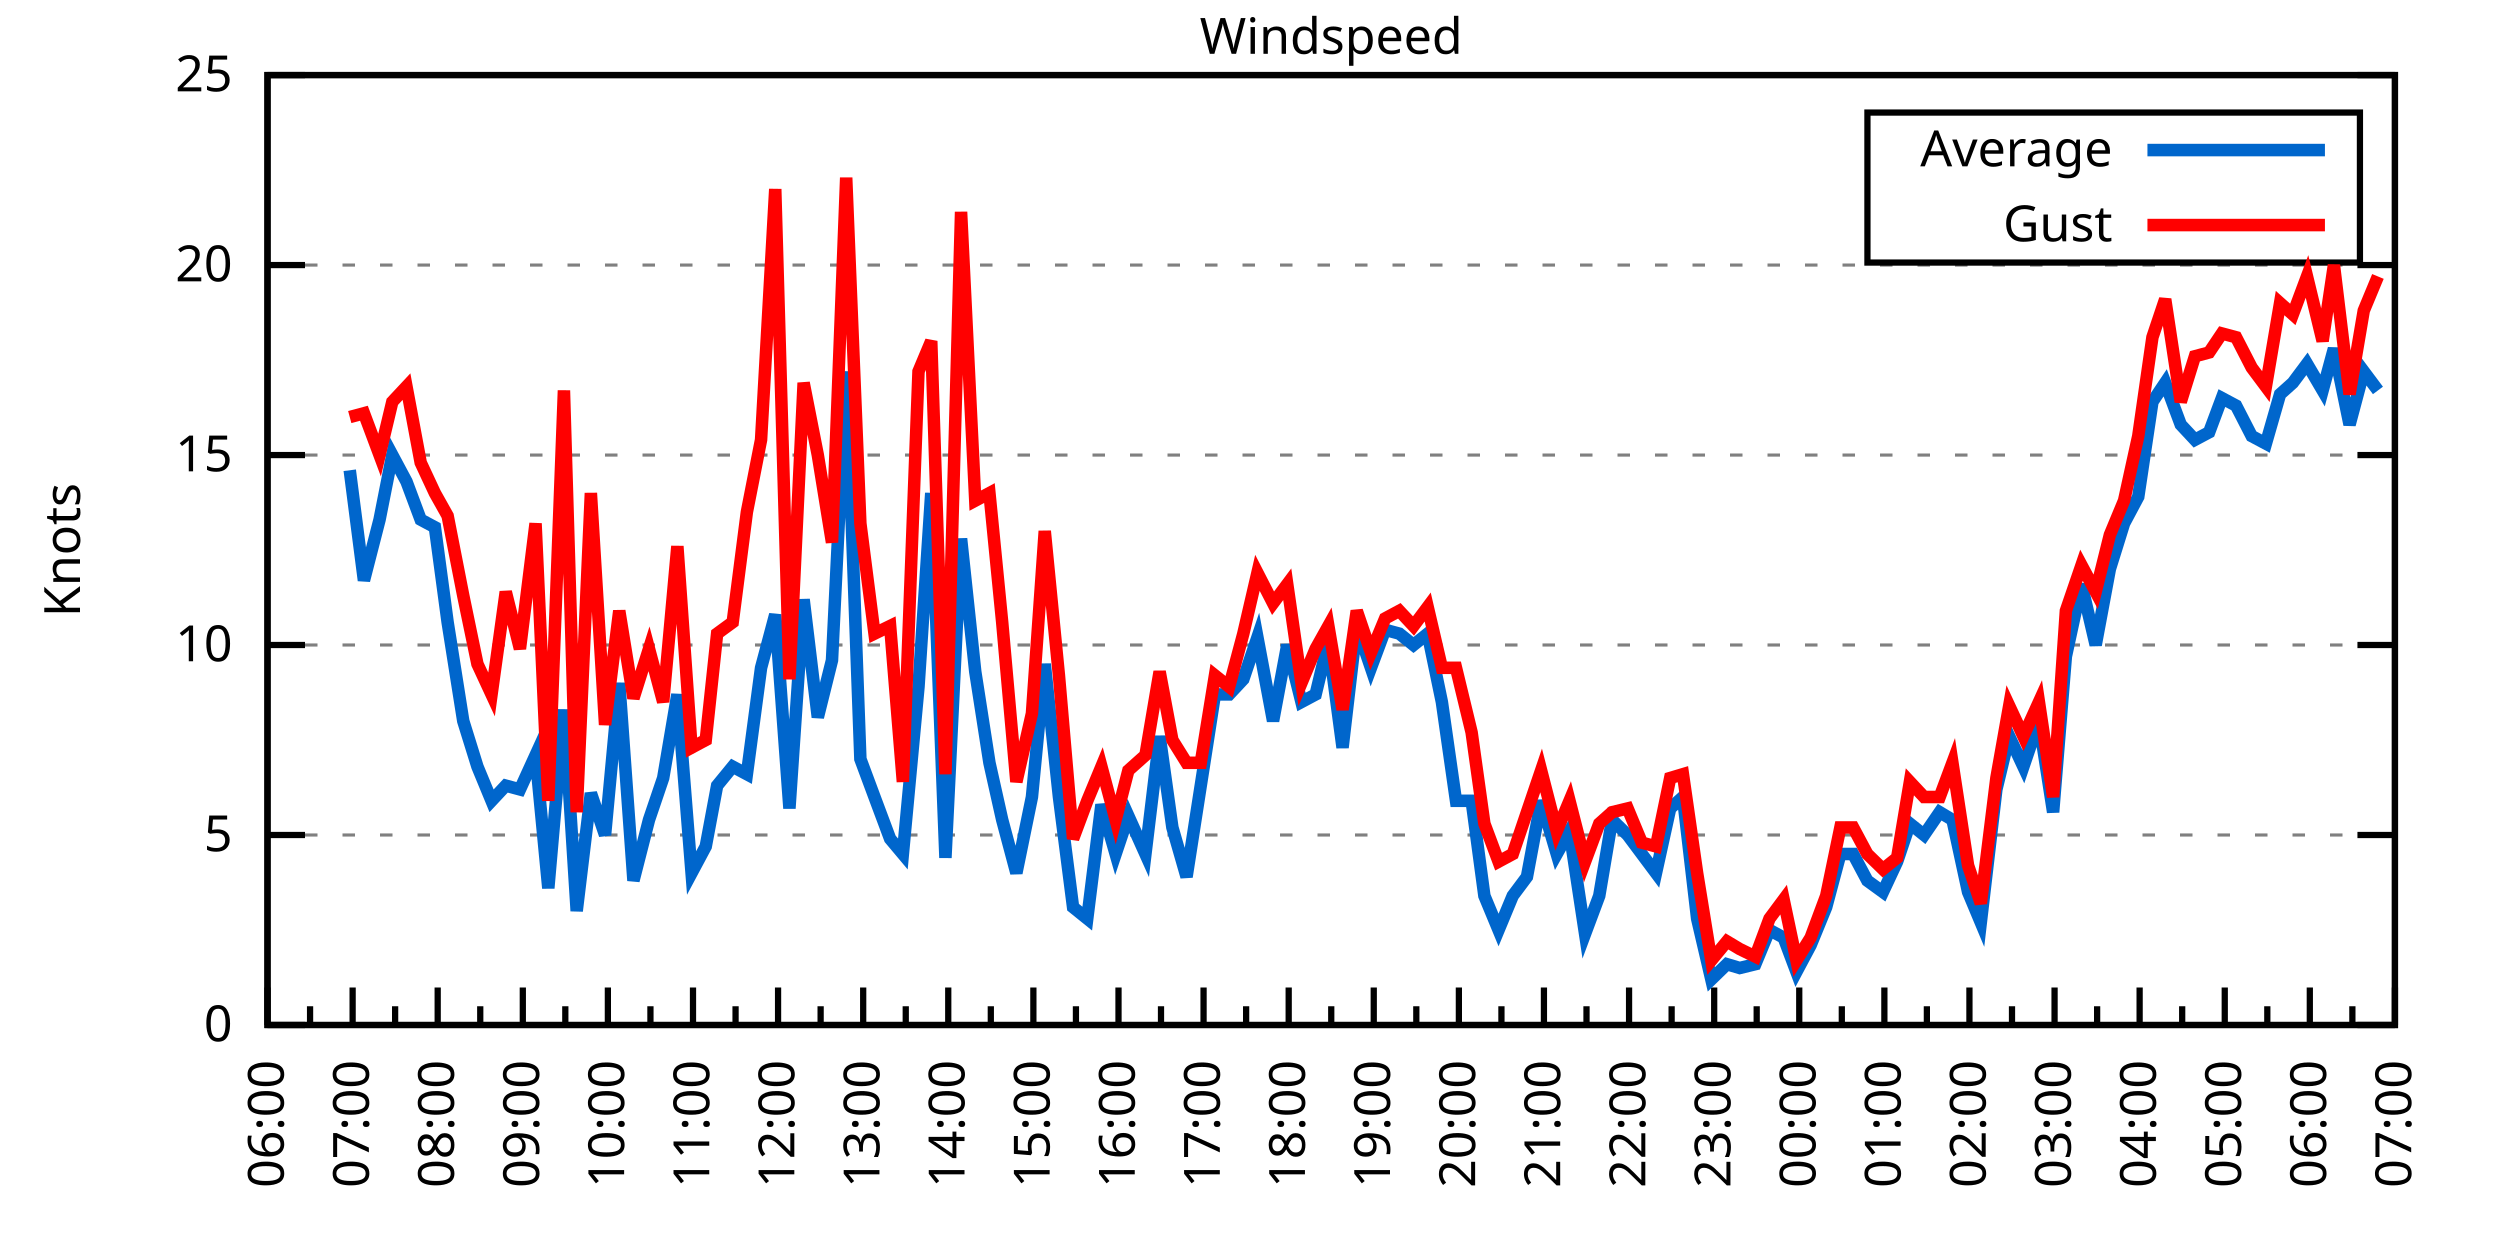
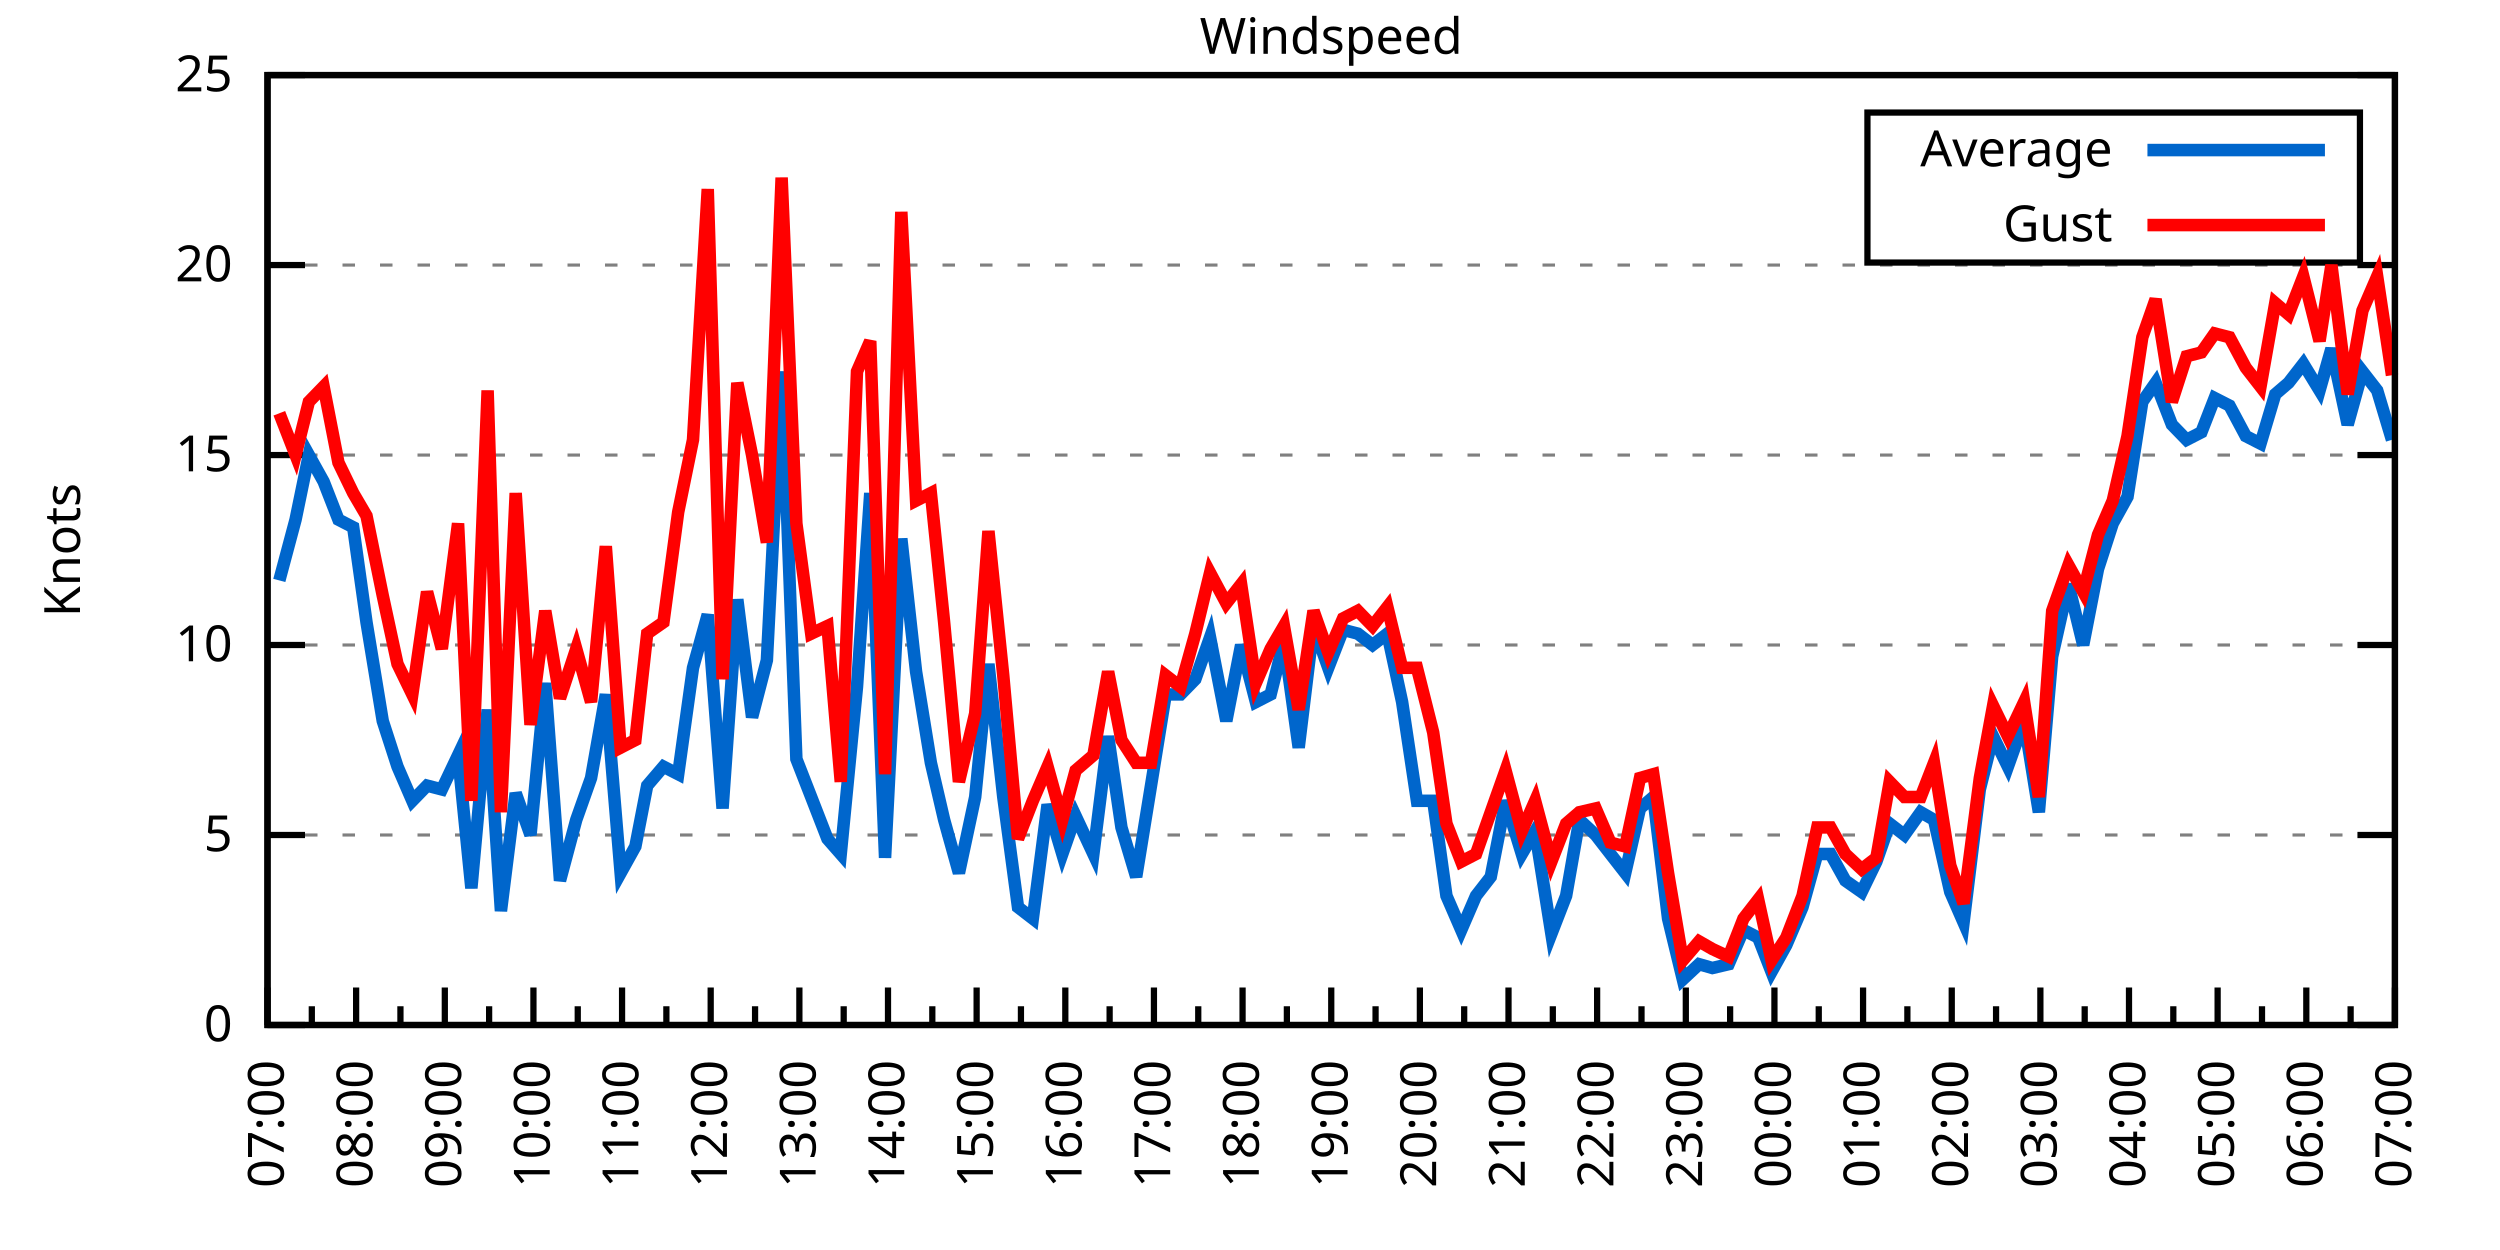
<svg xmlns="http://www.w3.org/2000/svg" xmlns:xlink="http://www.w3.org/1999/xlink" width="400" height="200" viewBox="0 0 400 200">
  <g id="gnuplot_canvas">
    <rect x="0" y="0" width="400" height="200" fill="none" />
    <defs>
      <circle id="gpDot" r="0.5" stroke-width="0.5" stroke="currentColor" />
      <path id="gpPt0" stroke-width="0.333" stroke="currentColor" d="M-1,0 h2 M0,-1 v2" />
      <path id="gpPt1" stroke-width="0.333" stroke="currentColor" d="M-1,-1 L1,1 M1,-1 L-1,1" />
      <path id="gpPt2" stroke-width="0.333" stroke="currentColor" d="M-1,0 L1,0 M0,-1 L0,1 M-1,-1 L1,1 M-1,1 L1,-1" />
      <rect id="gpPt3" stroke-width="0.333" stroke="currentColor" x="-1" y="-1" width="2" height="2" />
      <rect id="gpPt4" stroke-width="0.333" stroke="currentColor" fill="currentColor" x="-1" y="-1" width="2" height="2" />
      <circle id="gpPt5" stroke-width="0.333" stroke="currentColor" cx="0" cy="0" r="1" />
      <use xlink:href="#gpPt5" id="gpPt6" fill="currentColor" stroke="none" />
      <path id="gpPt7" stroke-width="0.333" stroke="currentColor" d="M0,-1.33 L-1.33,0.67 L1.33,0.67 z" />
      <use xlink:href="#gpPt7" id="gpPt8" fill="currentColor" stroke="none" />
      <use xlink:href="#gpPt7" id="gpPt9" stroke="currentColor" transform="rotate(180)" />
      <use xlink:href="#gpPt9" id="gpPt10" fill="currentColor" stroke="none" />
      <use xlink:href="#gpPt3" id="gpPt11" stroke="currentColor" transform="rotate(45)" />
      <use xlink:href="#gpPt11" id="gpPt12" fill="currentColor" stroke="none" />
      <path id="gpPt13" stroke-width="0.333" stroke="currentColor" d="M0,1.330 L1.265,0.411 L0.782,-1.067 L-0.782,-1.076 L-1.265,0.411 z" />
      <use xlink:href="#gpPt13" id="gpPt14" fill="currentColor" stroke="none" />
      <filter id="textbox" filterUnits="objectBoundingBox" x="0" y="0" height="1" width="1">
        <feFlood flood-color="white" flood-opacity="1" result="bgnd" />
        <feComposite in="SourceGraphic" in2="bgnd" operator="atop" />
      </filter>
      <filter id="greybox" filterUnits="objectBoundingBox" x="0" y="0" height="1" width="1">
        <feFlood flood-color="lightgrey" flood-opacity="1" result="grey" />
        <feComposite in="SourceGraphic" in2="grey" operator="atop" />
      </filter>
    </defs>
    <g fill="none" color="white" stroke="currentColor" stroke-width="1.00" stroke-linecap="butt" stroke-linejoin="miter">
</g>
    <g fill="none" color="black" stroke="currentColor" stroke-width="1.00" stroke-linecap="butt" stroke-linejoin="miter">
      <g stroke="none" shape-rendering="crispEdges">
        <polygon fill="rgb(255, 255, 255)" points="42.80,164.00 383.18,164.00 383.18,12.02 42.80,12.02 " />
      </g>
    </g>
    <g fill="none" color="black" stroke="currentColor" stroke-width="1.00" stroke-linecap="butt" stroke-linejoin="miter">
</g>
    <g fill="none" color="black" stroke="black" stroke-width="0.50" stroke-linecap="butt" stroke-linejoin="miter">
</g>
    <g fill="none" color="gray" stroke="currentColor" stroke-width="0.50" stroke-linecap="butt" stroke-linejoin="miter">
      <path stroke="gray" stroke-dasharray="2,4" class="gridline" d="M42.80,164.00 L383.19,164.00  " />
    </g>
    <g fill="none" color="gray" stroke="gray" stroke-width="1.00" stroke-linecap="butt" stroke-linejoin="miter">
</g>
    <g fill="none" color="black" stroke="currentColor" stroke-width="1.00" stroke-linecap="butt" stroke-linejoin="miter">
      <path stroke="black" d="M42.80,164.00 L48.80,164.00 M383.19,164.00 L377.19,164.00  " />
      <g transform="translate(37.20,166.60)" stroke="none" fill="black" font-family="Sans" font-size="8.00" text-anchor="end">
        <text>
          <tspan font-family="Sans"> 0</tspan>
        </text>
      </g>
    </g>
    <g fill="none" color="black" stroke="currentColor" stroke-width="1.00" stroke-linecap="butt" stroke-linejoin="miter">
</g>
    <g fill="none" color="black" stroke="black" stroke-width="0.50" stroke-linecap="butt" stroke-linejoin="miter">
</g>
    <g fill="none" color="gray" stroke="currentColor" stroke-width="0.50" stroke-linecap="butt" stroke-linejoin="miter">
      <path stroke="gray" stroke-dasharray="2,4" class="gridline" d="M42.80,133.60 L383.19,133.60  " />
    </g>
    <g fill="none" color="gray" stroke="gray" stroke-width="1.00" stroke-linecap="butt" stroke-linejoin="miter">
</g>
    <g fill="none" color="black" stroke="currentColor" stroke-width="1.00" stroke-linecap="butt" stroke-linejoin="miter">
      <path stroke="black" d="M42.80,133.60 L48.80,133.60 M383.19,133.60 L377.19,133.60  " />
      <g transform="translate(37.20,136.20)" stroke="none" fill="black" font-family="Sans" font-size="8.00" text-anchor="end">
        <text>
          <tspan font-family="Sans"> 5</tspan>
        </text>
      </g>
    </g>
    <g fill="none" color="black" stroke="currentColor" stroke-width="1.00" stroke-linecap="butt" stroke-linejoin="miter">
</g>
    <g fill="none" color="black" stroke="black" stroke-width="0.50" stroke-linecap="butt" stroke-linejoin="miter">
</g>
    <g fill="none" color="gray" stroke="currentColor" stroke-width="0.50" stroke-linecap="butt" stroke-linejoin="miter">
      <path stroke="gray" stroke-dasharray="2,4" class="gridline" d="M42.80,103.20 L383.19,103.20  " />
    </g>
    <g fill="none" color="gray" stroke="gray" stroke-width="1.00" stroke-linecap="butt" stroke-linejoin="miter">
</g>
    <g fill="none" color="black" stroke="currentColor" stroke-width="1.00" stroke-linecap="butt" stroke-linejoin="miter">
      <path stroke="black" d="M42.80,103.20 L48.80,103.20 M383.19,103.20 L377.19,103.20  " />
      <g transform="translate(37.20,105.80)" stroke="none" fill="black" font-family="Sans" font-size="8.00" text-anchor="end">
        <text>
          <tspan font-family="Sans"> 10</tspan>
        </text>
      </g>
    </g>
    <g fill="none" color="black" stroke="currentColor" stroke-width="1.00" stroke-linecap="butt" stroke-linejoin="miter">
</g>
    <g fill="none" color="black" stroke="black" stroke-width="0.50" stroke-linecap="butt" stroke-linejoin="miter">
</g>
    <g fill="none" color="gray" stroke="currentColor" stroke-width="0.50" stroke-linecap="butt" stroke-linejoin="miter">
      <path stroke="gray" stroke-dasharray="2,4" class="gridline" d="M42.80,72.81 L383.19,72.81  " />
    </g>
    <g fill="none" color="gray" stroke="gray" stroke-width="1.00" stroke-linecap="butt" stroke-linejoin="miter">
</g>
    <g fill="none" color="black" stroke="currentColor" stroke-width="1.00" stroke-linecap="butt" stroke-linejoin="miter">
      <path stroke="black" d="M42.80,72.81 L48.80,72.81 M383.19,72.81 L377.19,72.81  " />
      <g transform="translate(37.20,75.41)" stroke="none" fill="black" font-family="Sans" font-size="8.00" text-anchor="end">
        <text>
          <tspan font-family="Sans"> 15</tspan>
        </text>
      </g>
    </g>
    <g fill="none" color="black" stroke="currentColor" stroke-width="1.00" stroke-linecap="butt" stroke-linejoin="miter">
</g>
    <g fill="none" color="black" stroke="black" stroke-width="0.50" stroke-linecap="butt" stroke-linejoin="miter">
</g>
    <g fill="none" color="gray" stroke="currentColor" stroke-width="0.50" stroke-linecap="butt" stroke-linejoin="miter">
      <path stroke="gray" stroke-dasharray="2,4" class="gridline" d="M42.80,42.41 L383.19,42.41  " />
    </g>
    <g fill="none" color="gray" stroke="gray" stroke-width="1.00" stroke-linecap="butt" stroke-linejoin="miter">
</g>
    <g fill="none" color="black" stroke="currentColor" stroke-width="1.00" stroke-linecap="butt" stroke-linejoin="miter">
      <path stroke="black" d="M42.80,42.41 L48.80,42.41 M383.19,42.41 L377.19,42.41  " />
      <g transform="translate(37.20,45.01)" stroke="none" fill="black" font-family="Sans" font-size="8.00" text-anchor="end">
        <text>
          <tspan font-family="Sans"> 20</tspan>
        </text>
      </g>
    </g>
    <g fill="none" color="black" stroke="currentColor" stroke-width="1.00" stroke-linecap="butt" stroke-linejoin="miter">
</g>
    <g fill="none" color="black" stroke="black" stroke-width="0.50" stroke-linecap="butt" stroke-linejoin="miter">
</g>
    <g fill="none" color="gray" stroke="currentColor" stroke-width="0.50" stroke-linecap="butt" stroke-linejoin="miter">
      <path stroke="gray" stroke-dasharray="2,4" class="gridline" d="M42.80,12.01 L383.19,12.01  " />
    </g>
    <g fill="none" color="gray" stroke="gray" stroke-width="1.00" stroke-linecap="butt" stroke-linejoin="miter">
</g>
    <g fill="none" color="black" stroke="currentColor" stroke-width="1.00" stroke-linecap="butt" stroke-linejoin="miter">
      <path stroke="black" d="M42.80,12.01 L48.80,12.01 M383.19,12.01 L377.19,12.01  " />
      <g transform="translate(37.20,14.61)" stroke="none" fill="black" font-family="Sans" font-size="8.00" text-anchor="end">
        <text>
          <tspan font-family="Sans"> 25</tspan>
        </text>
      </g>
    </g>
    <g fill="none" color="black" stroke="currentColor" stroke-width="1.00" stroke-linecap="butt" stroke-linejoin="miter">
      <path stroke="black" d="M42.80,164.00 L42.80,158.00  " />
      <g transform="translate(45.40,169.60) rotate(270)" stroke="none" fill="black" font-family="Sans" font-size="8.00" text-anchor="end">
        <text>
+           <tspan font-family="Sans">07:00</tspan>
+         </text>
+       </g>
+     </g>
+     <g fill="none" color="black" stroke="currentColor" stroke-width="1.00" stroke-linecap="butt" stroke-linejoin="miter">
+       <path stroke="black" d="M49.89,164.00 L49.89,161.00 M56.98,164.00 L56.98,158.00  " />
+       <g transform="translate(59.58,169.60) rotate(270)" stroke="none" fill="black" font-family="Sans" font-size="8.00" text-anchor="end">
+         <text>
+           <tspan font-family="Sans">08:00</tspan>
+         </text>
+       </g>
+     </g>
+     <g fill="none" color="black" stroke="currentColor" stroke-width="1.00" stroke-linecap="butt" stroke-linejoin="miter">
+       <path stroke="black" d="M64.07,164.00 L64.07,161.00 M71.17,164.00 L71.17,158.00  " />
+       <g transform="translate(73.77,169.60) rotate(270)" stroke="none" fill="black" font-family="Sans" font-size="8.00" text-anchor="end">
+         <text>
+           <tspan font-family="Sans">09:00</tspan>
+         </text>
+       </g>
+     </g>
+     <g fill="none" color="black" stroke="currentColor" stroke-width="1.00" stroke-linecap="butt" stroke-linejoin="miter">
+       <path stroke="black" d="M78.26,164.00 L78.26,161.00 M85.35,164.00 L85.35,158.00  " />
+       <g transform="translate(87.95,169.60) rotate(270)" stroke="none" fill="black" font-family="Sans" font-size="8.00" text-anchor="end">
+         <text>
+           <tspan font-family="Sans">10:00</tspan>
+         </text>
+       </g>
+     </g>
+     <g fill="none" color="black" stroke="currentColor" stroke-width="1.00" stroke-linecap="butt" stroke-linejoin="miter">
+       <path stroke="black" d="M92.44,164.00 L92.44,161.00 M99.53,164.00 L99.53,158.00  " />
+       <g transform="translate(102.13,169.60) rotate(270)" stroke="none" fill="black" font-family="Sans" font-size="8.00" text-anchor="end">
+         <text>
+           <tspan font-family="Sans">11:00</tspan>
+         </text>
+       </g>
+     </g>
+     <g fill="none" color="black" stroke="currentColor" stroke-width="1.00" stroke-linecap="butt" stroke-linejoin="miter">
+       <path stroke="black" d="M106.62,164.00 L106.62,161.00 M113.71,164.00 L113.71,158.00  " />
+       <g transform="translate(116.31,169.60) rotate(270)" stroke="none" fill="black" font-family="Sans" font-size="8.00" text-anchor="end">
+         <text>
+           <tspan font-family="Sans">12:00</tspan>
+         </text>
+       </g>
+     </g>
+     <g fill="none" color="black" stroke="currentColor" stroke-width="1.00" stroke-linecap="butt" stroke-linejoin="miter">
+       <path stroke="black" d="M120.81,164.00 L120.81,161.00 M127.90,164.00 L127.90,158.00  " />
+       <g transform="translate(130.50,169.60) rotate(270)" stroke="none" fill="black" font-family="Sans" font-size="8.00" text-anchor="end">
+         <text>
+           <tspan font-family="Sans">13:00</tspan>
+         </text>
+       </g>
+     </g>
+     <g fill="none" color="black" stroke="currentColor" stroke-width="1.00" stroke-linecap="butt" stroke-linejoin="miter">
+       <path stroke="black" d="M134.99,164.00 L134.99,161.00 M142.08,164.00 L142.08,158.00  " />
+       <g transform="translate(144.68,169.60) rotate(270)" stroke="none" fill="black" font-family="Sans" font-size="8.00" text-anchor="end">
+         <text>
+           <tspan font-family="Sans">14:00</tspan>
+         </text>
+       </g>
+     </g>
+     <g fill="none" color="black" stroke="currentColor" stroke-width="1.00" stroke-linecap="butt" stroke-linejoin="miter">
+       <path stroke="black" d="M149.17,164.00 L149.17,161.00 M156.26,164.00 L156.26,158.00  " />
+       <g transform="translate(158.86,169.60) rotate(270)" stroke="none" fill="black" font-family="Sans" font-size="8.00" text-anchor="end">
+         <text>
+           <tspan font-family="Sans">15:00</tspan>
+         </text>
+       </g>
+     </g>
+     <g fill="none" color="black" stroke="currentColor" stroke-width="1.00" stroke-linecap="butt" stroke-linejoin="miter">
+       <path stroke="black" d="M163.35,164.00 L163.35,161.00 M170.45,164.00 L170.45,158.00  " />
+       <g transform="translate(173.05,169.60) rotate(270)" stroke="none" fill="black" font-family="Sans" font-size="8.00" text-anchor="end">
+         <text>
+           <tspan font-family="Sans">16:00</tspan>
+         </text>
+       </g>
+     </g>
+     <g fill="none" color="black" stroke="currentColor" stroke-width="1.00" stroke-linecap="butt" stroke-linejoin="miter">
+       <path stroke="black" d="M177.54,164.00 L177.54,161.00 M184.63,164.00 L184.63,158.00  " />
+       <g transform="translate(187.23,169.60) rotate(270)" stroke="none" fill="black" font-family="Sans" font-size="8.00" text-anchor="end">
+         <text>
+           <tspan font-family="Sans">17:00</tspan>
+         </text>
+       </g>
+     </g>
+     <g fill="none" color="black" stroke="currentColor" stroke-width="1.00" stroke-linecap="butt" stroke-linejoin="miter">
+       <path stroke="black" d="M191.72,164.00 L191.72,161.00 M198.81,164.00 L198.81,158.00  " />
+       <g transform="translate(201.41,169.60) rotate(270)" stroke="none" fill="black" font-family="Sans" font-size="8.00" text-anchor="end">
+         <text>
+           <tspan font-family="Sans">18:00</tspan>
+         </text>
+       </g>
+     </g>
+     <g fill="none" color="black" stroke="currentColor" stroke-width="1.00" stroke-linecap="butt" stroke-linejoin="miter">
+       <path stroke="black" d="M205.90,164.00 L205.90,161.00 M213.00,164.00 L213.00,158.00  " />
+       <g transform="translate(215.60,169.60) rotate(270)" stroke="none" fill="black" font-family="Sans" font-size="8.00" text-anchor="end">
+         <text>
+           <tspan font-family="Sans">19:00</tspan>
+         </text>
+       </g>
+     </g>
+     <g fill="none" color="black" stroke="currentColor" stroke-width="1.00" stroke-linecap="butt" stroke-linejoin="miter">
+       <path stroke="black" d="M220.09,164.00 L220.09,161.00 M227.18,164.00 L227.18,158.00  " />
+       <g transform="translate(229.78,169.60) rotate(270)" stroke="none" fill="black" font-family="Sans" font-size="8.00" text-anchor="end">
+         <text>
+           <tspan font-family="Sans">20:00</tspan>
+         </text>
+       </g>
+     </g>
+     <g fill="none" color="black" stroke="currentColor" stroke-width="1.00" stroke-linecap="butt" stroke-linejoin="miter">
+       <path stroke="black" d="M234.27,164.00 L234.27,161.00 M241.36,164.00 L241.36,158.00  " />
+       <g transform="translate(243.96,169.60) rotate(270)" stroke="none" fill="black" font-family="Sans" font-size="8.00" text-anchor="end">
+         <text>
+           <tspan font-family="Sans">21:00</tspan>
+         </text>
+       </g>
+     </g>
+     <g fill="none" color="black" stroke="currentColor" stroke-width="1.00" stroke-linecap="butt" stroke-linejoin="miter">
+       <path stroke="black" d="M248.45,164.00 L248.45,161.00 M255.54,164.00 L255.54,158.00  " />
+       <g transform="translate(258.14,169.60) rotate(270)" stroke="none" fill="black" font-family="Sans" font-size="8.00" text-anchor="end">
+         <text>
+           <tspan font-family="Sans">22:00</tspan>
+         </text>
+       </g>
+     </g>
+     <g fill="none" color="black" stroke="currentColor" stroke-width="1.00" stroke-linecap="butt" stroke-linejoin="miter">
+       <path stroke="black" d="M262.64,164.00 L262.64,161.00 M269.73,164.00 L269.73,158.00  " />
+       <g transform="translate(272.33,169.60) rotate(270)" stroke="none" fill="black" font-family="Sans" font-size="8.00" text-anchor="end">
+         <text>
+           <tspan font-family="Sans">23:00</tspan>
+         </text>
+       </g>
+     </g>
+     <g fill="none" color="black" stroke="currentColor" stroke-width="1.00" stroke-linecap="butt" stroke-linejoin="miter">
+       <path stroke="black" d="M276.82,164.00 L276.82,161.00 M283.91,164.00 L283.91,158.00  " />
+       <g transform="translate(286.51,169.60) rotate(270)" stroke="none" fill="black" font-family="Sans" font-size="8.00" text-anchor="end">
+         <text>
+           <tspan font-family="Sans">00:00</tspan>
+         </text>
+       </g>
+     </g>
+     <g fill="none" color="black" stroke="currentColor" stroke-width="1.00" stroke-linecap="butt" stroke-linejoin="miter">
+       <path stroke="black" d="M291.00,164.00 L291.00,161.00 M298.09,164.00 L298.09,158.00  " />
+       <g transform="translate(300.69,169.60) rotate(270)" stroke="none" fill="black" font-family="Sans" font-size="8.00" text-anchor="end">
+         <text>
+           <tspan font-family="Sans">01:00</tspan>
+         </text>
+       </g>
+     </g>
+     <g fill="none" color="black" stroke="currentColor" stroke-width="1.00" stroke-linecap="butt" stroke-linejoin="miter">
+       <path stroke="black" d="M305.18,164.00 L305.18,161.00 M312.28,164.00 L312.28,158.00  " />
+       <g transform="translate(314.88,169.60) rotate(270)" stroke="none" fill="black" font-family="Sans" font-size="8.00" text-anchor="end">
+         <text>
+           <tspan font-family="Sans">02:00</tspan>
+         </text>
+       </g>
+     </g>
+     <g fill="none" color="black" stroke="currentColor" stroke-width="1.00" stroke-linecap="butt" stroke-linejoin="miter">
+       <path stroke="black" d="M319.37,164.00 L319.37,161.00 M326.46,164.00 L326.46,158.00  " />
+       <g transform="translate(329.06,169.60) rotate(270)" stroke="none" fill="black" font-family="Sans" font-size="8.00" text-anchor="end">
+         <text>
+           <tspan font-family="Sans">03:00</tspan>
+         </text>
+       </g>
+     </g>
+     <g fill="none" color="black" stroke="currentColor" stroke-width="1.00" stroke-linecap="butt" stroke-linejoin="miter">
+       <path stroke="black" d="M333.55,164.00 L333.55,161.00 M340.64,164.00 L340.64,158.00  " />
+       <g transform="translate(343.24,169.60) rotate(270)" stroke="none" fill="black" font-family="Sans" font-size="8.00" text-anchor="end">
+         <text>
+           <tspan font-family="Sans">04:00</tspan>
+         </text>
+       </g>
+     </g>
+     <g fill="none" color="black" stroke="currentColor" stroke-width="1.00" stroke-linecap="butt" stroke-linejoin="miter">
+       <path stroke="black" d="M347.73,164.00 L347.73,161.00 M354.82,164.00 L354.82,158.00  " />
+       <g transform="translate(357.42,169.60) rotate(270)" stroke="none" fill="black" font-family="Sans" font-size="8.00" text-anchor="end">
+         <text>
+           <tspan font-family="Sans">05:00</tspan>
+         </text>
+       </g>
+     </g>
+     <g fill="none" color="black" stroke="currentColor" stroke-width="1.00" stroke-linecap="butt" stroke-linejoin="miter">
+       <path stroke="black" d="M361.92,164.00 L361.92,161.00 M369.01,164.00 L369.01,158.00  " />
+       <g transform="translate(371.61,169.60) rotate(270)" stroke="none" fill="black" font-family="Sans" font-size="8.00" text-anchor="end">
+         <text>
          <tspan font-family="Sans">06:00</tspan>
        </text>
      </g>
    </g>
    <g fill="none" color="black" stroke="currentColor" stroke-width="1.00" stroke-linecap="butt" stroke-linejoin="miter">
-       <path stroke="black" d="M49.61,164.00 L49.61,161.00 M56.42,164.00 L56.42,158.00  " />
-       <g transform="translate(59.02,169.60) rotate(270)" stroke="none" fill="black" font-family="Sans" font-size="8.00" text-anchor="end">
-         <text>
-           <tspan font-family="Sans">07:00</tspan>
-         </text>
-       </g>
-     </g>
-     <g fill="none" color="black" stroke="currentColor" stroke-width="1.00" stroke-linecap="butt" stroke-linejoin="miter">
-       <path stroke="black" d="M63.22,164.00 L63.22,161.00 M70.03,164.00 L70.03,158.00  " />
-       <g transform="translate(72.63,169.60) rotate(270)" stroke="none" fill="black" font-family="Sans" font-size="8.00" text-anchor="end">
-         <text>
-           <tspan font-family="Sans">08:00</tspan>
-         </text>
-       </g>
-     </g>
-     <g fill="none" color="black" stroke="currentColor" stroke-width="1.00" stroke-linecap="butt" stroke-linejoin="miter">
-       <path stroke="black" d="M76.84,164.00 L76.84,161.00 M83.65,164.00 L83.65,158.00  " />
-       <g transform="translate(86.25,169.60) rotate(270)" stroke="none" fill="black" font-family="Sans" font-size="8.00" text-anchor="end">
-         <text>
-           <tspan font-family="Sans">09:00</tspan>
-         </text>
-       </g>
-     </g>
-     <g fill="none" color="black" stroke="currentColor" stroke-width="1.00" stroke-linecap="butt" stroke-linejoin="miter">
-       <path stroke="black" d="M90.45,164.00 L90.45,161.00 M97.26,164.00 L97.26,158.00  " />
-       <g transform="translate(99.86,169.60) rotate(270)" stroke="none" fill="black" font-family="Sans" font-size="8.00" text-anchor="end">
-         <text>
-           <tspan font-family="Sans">10:00</tspan>
-         </text>
-       </g>
-     </g>
-     <g fill="none" color="black" stroke="currentColor" stroke-width="1.00" stroke-linecap="butt" stroke-linejoin="miter">
-       <path stroke="black" d="M104.07,164.00 L104.07,161.00 M110.88,164.00 L110.88,158.00  " />
-       <g transform="translate(113.48,169.60) rotate(270)" stroke="none" fill="black" font-family="Sans" font-size="8.00" text-anchor="end">
-         <text>
-           <tspan font-family="Sans">11:00</tspan>
-         </text>
-       </g>
-     </g>
-     <g fill="none" color="black" stroke="currentColor" stroke-width="1.00" stroke-linecap="butt" stroke-linejoin="miter">
-       <path stroke="black" d="M117.69,164.00 L117.69,161.00 M124.49,164.00 L124.49,158.00  " />
-       <g transform="translate(127.09,169.60) rotate(270)" stroke="none" fill="black" font-family="Sans" font-size="8.00" text-anchor="end">
-         <text>
-           <tspan font-family="Sans">12:00</tspan>
-         </text>
-       </g>
-     </g>
-     <g fill="none" color="black" stroke="currentColor" stroke-width="1.00" stroke-linecap="butt" stroke-linejoin="miter">
-       <path stroke="black" d="M131.30,164.00 L131.30,161.00 M138.11,164.00 L138.11,158.00  " />
-       <g transform="translate(140.71,169.60) rotate(270)" stroke="none" fill="black" font-family="Sans" font-size="8.00" text-anchor="end">
-         <text>
-           <tspan font-family="Sans">13:00</tspan>
-         </text>
-       </g>
-     </g>
-     <g fill="none" color="black" stroke="currentColor" stroke-width="1.00" stroke-linecap="butt" stroke-linejoin="miter">
-       <path stroke="black" d="M144.92,164.00 L144.92,161.00 M151.72,164.00 L151.72,158.00  " />
-       <g transform="translate(154.32,169.60) rotate(270)" stroke="none" fill="black" font-family="Sans" font-size="8.00" text-anchor="end">
-         <text>
-           <tspan font-family="Sans">14:00</tspan>
-         </text>
-       </g>
-     </g>
-     <g fill="none" color="black" stroke="currentColor" stroke-width="1.00" stroke-linecap="butt" stroke-linejoin="miter">
-       <path stroke="black" d="M158.53,164.00 L158.53,161.00 M165.34,164.00 L165.34,158.00  " />
-       <g transform="translate(167.94,169.60) rotate(270)" stroke="none" fill="black" font-family="Sans" font-size="8.00" text-anchor="end">
-         <text>
-           <tspan font-family="Sans">15:00</tspan>
-         </text>
-       </g>
-     </g>
-     <g fill="none" color="black" stroke="currentColor" stroke-width="1.00" stroke-linecap="butt" stroke-linejoin="miter">
-       <path stroke="black" d="M172.15,164.00 L172.15,161.00 M178.96,164.00 L178.96,158.00  " />
-       <g transform="translate(181.56,169.60) rotate(270)" stroke="none" fill="black" font-family="Sans" font-size="8.00" text-anchor="end">
-         <text>
-           <tspan font-family="Sans">16:00</tspan>
-         </text>
-       </g>
-     </g>
-     <g fill="none" color="black" stroke="currentColor" stroke-width="1.00" stroke-linecap="butt" stroke-linejoin="miter">
-       <path stroke="black" d="M185.76,164.00 L185.76,161.00 M192.57,164.00 L192.57,158.00  " />
-       <g transform="translate(195.17,169.60) rotate(270)" stroke="none" fill="black" font-family="Sans" font-size="8.00" text-anchor="end">
-         <text>
-           <tspan font-family="Sans">17:00</tspan>
-         </text>
-       </g>
-     </g>
-     <g fill="none" color="black" stroke="currentColor" stroke-width="1.00" stroke-linecap="butt" stroke-linejoin="miter">
-       <path stroke="black" d="M199.38,164.00 L199.38,161.00 M206.19,164.00 L206.19,158.00  " />
-       <g transform="translate(208.79,169.60) rotate(270)" stroke="none" fill="black" font-family="Sans" font-size="8.00" text-anchor="end">
-         <text>
-           <tspan font-family="Sans">18:00</tspan>
-         </text>
-       </g>
-     </g>
-     <g fill="none" color="black" stroke="currentColor" stroke-width="1.00" stroke-linecap="butt" stroke-linejoin="miter">
-       <path stroke="black" d="M213.00,164.00 L213.00,161.00 M219.80,164.00 L219.80,158.00  " />
-       <g transform="translate(222.40,169.60) rotate(270)" stroke="none" fill="black" font-family="Sans" font-size="8.00" text-anchor="end">
-         <text>
-           <tspan font-family="Sans">19:00</tspan>
-         </text>
-       </g>
-     </g>
-     <g fill="none" color="black" stroke="currentColor" stroke-width="1.00" stroke-linecap="butt" stroke-linejoin="miter">
-       <path stroke="black" d="M226.61,164.00 L226.61,161.00 M233.42,164.00 L233.42,158.00  " />
-       <g transform="translate(236.02,169.60) rotate(270)" stroke="none" fill="black" font-family="Sans" font-size="8.00" text-anchor="end">
-         <text>
-           <tspan font-family="Sans">20:00</tspan>
-         </text>
-       </g>
-     </g>
-     <g fill="none" color="black" stroke="currentColor" stroke-width="1.00" stroke-linecap="butt" stroke-linejoin="miter">
-       <path stroke="black" d="M240.23,164.00 L240.23,161.00 M247.03,164.00 L247.03,158.00  " />
-       <g transform="translate(249.63,169.60) rotate(270)" stroke="none" fill="black" font-family="Sans" font-size="8.00" text-anchor="end">
-         <text>
-           <tspan font-family="Sans">21:00</tspan>
-         </text>
-       </g>
-     </g>
-     <g fill="none" color="black" stroke="currentColor" stroke-width="1.00" stroke-linecap="butt" stroke-linejoin="miter">
-       <path stroke="black" d="M253.84,164.00 L253.84,161.00 M260.65,164.00 L260.65,158.00  " />
-       <g transform="translate(263.25,169.60) rotate(270)" stroke="none" fill="black" font-family="Sans" font-size="8.00" text-anchor="end">
-         <text>
-           <tspan font-family="Sans">22:00</tspan>
-         </text>
-       </g>
-     </g>
-     <g fill="none" color="black" stroke="currentColor" stroke-width="1.00" stroke-linecap="butt" stroke-linejoin="miter">
-       <path stroke="black" d="M267.46,164.00 L267.46,161.00 M274.27,164.00 L274.27,158.00  " />
-       <g transform="translate(276.87,169.60) rotate(270)" stroke="none" fill="black" font-family="Sans" font-size="8.00" text-anchor="end">
-         <text>
-           <tspan font-family="Sans">23:00</tspan>
-         </text>
-       </g>
-     </g>
-     <g fill="none" color="black" stroke="currentColor" stroke-width="1.00" stroke-linecap="butt" stroke-linejoin="miter">
-       <path stroke="black" d="M281.07,164.00 L281.07,161.00 M287.88,164.00 L287.88,158.00  " />
-       <g transform="translate(290.48,169.60) rotate(270)" stroke="none" fill="black" font-family="Sans" font-size="8.00" text-anchor="end">
-         <text>
-           <tspan font-family="Sans">00:00</tspan>
-         </text>
-       </g>
-     </g>
-     <g fill="none" color="black" stroke="currentColor" stroke-width="1.00" stroke-linecap="butt" stroke-linejoin="miter">
-       <path stroke="black" d="M294.69,164.00 L294.69,161.00 M301.50,164.00 L301.50,158.00  " />
-       <g transform="translate(304.10,169.60) rotate(270)" stroke="none" fill="black" font-family="Sans" font-size="8.00" text-anchor="end">
-         <text>
-           <tspan font-family="Sans">01:00</tspan>
-         </text>
-       </g>
-     </g>
-     <g fill="none" color="black" stroke="currentColor" stroke-width="1.00" stroke-linecap="butt" stroke-linejoin="miter">
-       <path stroke="black" d="M308.30,164.00 L308.30,161.00 M315.11,164.00 L315.11,158.00  " />
-       <g transform="translate(317.71,169.60) rotate(270)" stroke="none" fill="black" font-family="Sans" font-size="8.00" text-anchor="end">
-         <text>
-           <tspan font-family="Sans">02:00</tspan>
-         </text>
-       </g>
-     </g>
-     <g fill="none" color="black" stroke="currentColor" stroke-width="1.00" stroke-linecap="butt" stroke-linejoin="miter">
-       <path stroke="black" d="M321.92,164.00 L321.92,161.00 M328.73,164.00 L328.73,158.00  " />
-       <g transform="translate(331.33,169.60) rotate(270)" stroke="none" fill="black" font-family="Sans" font-size="8.00" text-anchor="end">
-         <text>
-           <tspan font-family="Sans">03:00</tspan>
-         </text>
-       </g>
-     </g>
-     <g fill="none" color="black" stroke="currentColor" stroke-width="1.00" stroke-linecap="butt" stroke-linejoin="miter">
-       <path stroke="black" d="M335.54,164.00 L335.54,161.00 M342.34,164.00 L342.34,158.00  " />
-       <g transform="translate(344.94,169.60) rotate(270)" stroke="none" fill="black" font-family="Sans" font-size="8.00" text-anchor="end">
-         <text>
-           <tspan font-family="Sans">04:00</tspan>
-         </text>
-       </g>
-     </g>
-     <g fill="none" color="black" stroke="currentColor" stroke-width="1.00" stroke-linecap="butt" stroke-linejoin="miter">
-       <path stroke="black" d="M349.15,164.00 L349.15,161.00 M355.96,164.00 L355.96,158.00  " />
-       <g transform="translate(358.56,169.60) rotate(270)" stroke="none" fill="black" font-family="Sans" font-size="8.00" text-anchor="end">
-         <text>
-           <tspan font-family="Sans">05:00</tspan>
-         </text>
-       </g>
-     </g>
-     <g fill="none" color="black" stroke="currentColor" stroke-width="1.00" stroke-linecap="butt" stroke-linejoin="miter">
-       <path stroke="black" d="M362.77,164.00 L362.77,161.00 M369.57,164.00 L369.57,158.00  " />
-       <g transform="translate(372.17,169.60) rotate(270)" stroke="none" fill="black" font-family="Sans" font-size="8.00" text-anchor="end">
-         <text>
-           <tspan font-family="Sans">06:00</tspan>
-         </text>
-       </g>
-     </g>
-     <g fill="none" color="black" stroke="currentColor" stroke-width="1.00" stroke-linecap="butt" stroke-linejoin="miter">
-       <path stroke="black" d="M376.38,164.00 L376.38,161.00 M383.19,164.00 L383.19,158.00  " />
+       <path stroke="black" d="M376.10,164.00 L376.10,161.00 M383.19,164.00 L383.19,158.00  " />
      <g transform="translate(385.79,169.60) rotate(270)" stroke="none" fill="black" font-family="Sans" font-size="8.00" text-anchor="end">
        <text>
          <tspan font-family="Sans">07:00</tspan>
        </text>
      </g>
    </g>
    <g fill="none" color="black" stroke="currentColor" stroke-width="1.00" stroke-linecap="butt" stroke-linejoin="miter">
</g>
    <g fill="none" color="black" stroke="currentColor" stroke-width="1.00" stroke-linecap="butt" stroke-linejoin="miter">
      <path stroke="black" d="M42.80,12.01 L42.80,164.00 L383.19,164.00 L383.19,12.01 L42.80,12.01 Z  " />
    </g>
    <g fill="none" color="black" stroke="currentColor" stroke-width="1.00" stroke-linecap="butt" stroke-linejoin="miter">
      <g transform="translate(12.80,88.01) rotate(270)" stroke="none" fill="black" font-family="Sans" font-size="8.00" text-anchor="middle">
        <text>
          <tspan font-family="Sans">Knots</tspan>
        </text>
      </g>
    </g>
    <g fill="none" color="black" stroke="currentColor" stroke-width="1.00" stroke-linecap="butt" stroke-linejoin="miter">
</g>
    <g fill="none" color="black" stroke="currentColor" stroke-width="1.00" stroke-linecap="butt" stroke-linejoin="miter">
      <path stroke="black" d="M298.79,42.01 L298.79,18.01 L377.59,18.01 L377.59,42.01 L298.79,42.01 Z  " />
    </g>
    <g id="Windspeed_plot_1">
      <g fill="none" color="white" stroke="black" stroke-width="2.00" stroke-linecap="butt" stroke-linejoin="miter">
</g>
      <g fill="none" color="black" stroke="currentColor" stroke-width="2.00" stroke-linecap="butt" stroke-linejoin="miter">
        <g transform="translate(337.99,26.61)" stroke="none" fill="black" font-family="Sans" font-size="8.00" text-anchor="end">
          <text>
            <tspan font-family="Sans">Average</tspan>
          </text>
        </g>
      </g>
      <g fill="none" color="black" stroke="currentColor" stroke-width="2.00" stroke-linecap="butt" stroke-linejoin="miter">
-         <path stroke="rgb(  0, 102, 204)" d="M343.59,24.01 L371.99,24.01 M55.96,75.24 L58.23,92.87 L60.73,83.14 L62.77,72.81 L65.04,77.06 L67.31,83.14   L69.58,84.36 L71.62,99.56 L74.12,115.36 L76.39,122.66 L78.65,128.13 L80.92,125.70 L83.19,126.31 L85.69,120.83   L87.73,142.11 L90.23,113.54 L92.27,145.76 L94.54,126.91 L96.81,133.60 L99.08,109.28 L101.35,140.90 L103.84,131.17   L106.11,124.48 L108.38,111.11 L110.65,139.68 L112.92,135.43 L114.74,125.70 L117.23,122.66 L119.50,123.87 L121.77,106.85   L124.04,98.34 L126.31,129.35 L128.58,95.91 L130.85,114.76 L133.12,105.64 L135.39,59.43 L137.66,121.44 L139.92,127.52   L142.42,134.21 L144.46,136.64 L146.96,109.89 L149.00,78.89 L151.27,137.25 L153.77,86.18 L156.04,107.46 L158.31,122.05   L160.35,131.17 L162.62,139.68 L165.11,127.52 L167.16,106.24 L169.43,127.52 L171.69,145.15 L173.96,146.98 L176.23,128.74   L178.50,136.64 L180.54,130.56 L183.27,136.64 L185.54,117.80 L187.58,132.39 L189.85,140.29 L192.12,125.70 L194.39,111.11   L196.66,111.11 L198.93,108.68 L201.19,101.99 L203.69,115.36 L205.96,103.20 L208.23,112.32 L210.50,111.11 L212.54,102.60   L214.81,119.62 L217.08,100.16 L219.35,106.85 L221.62,100.77 L223.89,101.38 L226.16,103.20 L228.43,101.38 L230.70,112.32   L232.96,128.13 L235.46,128.13 L237.50,143.33 L239.77,148.80 L242.04,143.33 L244.31,140.29 L246.58,128.13 L249.08,136.64   L251.12,132.99 L253.61,149.41 L255.88,143.33 L257.93,131.17 L260.42,133.60 L262.69,136.64 L264.96,139.68 L267.23,129.35   L269.27,127.52 L271.54,146.98 L273.81,156.70 L276.31,154.27 L278.35,154.88 L280.85,154.27 L283.12,148.80 L285.38,150.02   L287.43,155.49 L289.70,151.23 L292.19,145.15 L294.46,136.64 L296.50,136.64 L298.77,140.90 L301.27,142.72 L303.54,137.86   L305.58,131.78 L307.85,133.60 L310.35,129.95 L312.39,131.17 L314.89,142.72 L316.93,147.59 L319.42,126.31 L321.47,117.80   L323.74,122.66 L326.23,115.36 L328.50,129.95 L330.54,105.03 L333.04,93.48 L335.31,103.20 L337.58,91.04 L339.85,83.75   L342.12,79.49 L344.39,64.29 L346.43,61.25 L348.92,67.94 L351.19,70.37 L353.46,69.16 L355.50,63.69 L357.77,64.90   L360.27,69.77 L362.54,70.98 L364.81,63.08 L366.85,61.25 L369.12,58.21 L371.62,62.47 L373.43,55.78 L375.93,67.94   L378.20,59.43 L380.47,62.47  " />
+         <path stroke="rgb(  0, 102, 204)" d="M343.59,24.01 L371.99,24.01 M44.69,92.87 L47.29,83.14 L49.42,72.81 L51.78,77.06 L54.15,83.14 L56.51,84.36   L58.64,99.56 L61.24,115.36 L63.60,122.66 L65.97,128.13 L68.33,125.70 L70.69,126.31 L73.29,120.83 L75.42,142.11   L78.02,113.54 L80.15,145.76 L82.51,126.91 L84.88,133.60 L87.24,109.28 L89.60,140.90 L92.20,131.17 L94.57,124.48   L96.93,111.11 L99.30,139.68 L101.66,135.43 L103.55,125.70 L106.15,122.66 L108.51,123.87 L110.88,106.85 L113.24,98.34   L115.61,129.35 L117.97,95.91 L120.33,114.76 L122.70,105.64 L125.06,59.43 L127.42,121.44 L129.79,127.52 L132.39,134.21   L134.52,136.64 L137.12,109.89 L139.24,78.89 L141.61,137.25 L144.21,86.18 L146.57,107.46 L148.94,122.05 L151.06,131.17   L153.43,139.68 L156.03,127.52 L158.15,106.24 L160.52,127.52 L162.88,145.15 L165.25,146.98 L167.61,128.74 L169.97,136.64   L172.10,130.56 L174.94,136.64 L177.30,117.80 L179.43,132.39 L181.79,140.29 L184.16,125.70 L186.52,111.11 L188.88,111.11   L191.25,108.68 L193.61,101.99 L196.21,115.36 L198.58,103.20 L200.94,112.32 L203.30,111.11 L205.43,102.60 L207.79,119.62   L210.16,100.16 L212.52,106.85 L214.89,100.77 L217.25,101.38 L219.61,103.20 L221.98,101.38 L224.34,112.32 L226.71,128.13   L229.31,128.13 L231.43,143.33 L233.80,148.80 L236.16,143.33 L238.52,140.29 L240.89,128.13 L243.49,136.64 L245.62,132.99   L248.22,149.41 L250.58,143.33 L252.71,131.17 L255.31,133.60 L257.67,136.64 L260.04,139.68 L262.40,129.35 L264.53,127.52   L266.89,146.98 L269.25,156.70 L271.85,154.27 L273.98,154.88 L276.58,154.27 L278.95,148.80 L281.31,150.02 L283.44,155.49   L285.80,151.23 L288.40,145.15 L290.76,136.64 L292.89,136.64 L295.26,140.90 L297.86,142.72 L300.22,137.86 L302.35,131.78   L304.71,133.60 L307.31,129.95 L309.44,131.17 L312.04,142.72 L314.17,147.59 L316.77,126.31 L318.89,117.80 L321.26,122.66   L323.86,115.36 L326.22,129.95 L328.35,105.03 L330.95,93.48 L333.31,103.20 L335.68,91.04 L338.04,83.75 L340.40,79.49   L342.77,64.29 L344.90,61.25 L347.50,67.94 L349.86,70.37 L352.22,69.16 L354.35,63.69 L356.72,64.90 L359.32,69.77   L361.68,70.98 L364.04,63.08 L366.17,61.25 L368.53,58.21 L371.13,62.47 L373.03,55.78 L375.63,67.94 L377.99,59.43   L380.35,62.47 L382.72,70.37  " />
      </g>
    </g>
    <g id="Windspeed_plot_2">
      <g fill="none" color="black" stroke="currentColor" stroke-width="2.00" stroke-linecap="butt" stroke-linejoin="miter">
        <g transform="translate(337.99,38.61)" stroke="none" fill="black" font-family="Sans" font-size="8.00" text-anchor="end">
          <text>
            <tspan font-family="Sans">Gust</tspan>
          </text>
        </g>
      </g>
      <g fill="none" color="black" stroke="currentColor" stroke-width="2.00" stroke-linecap="butt" stroke-linejoin="miter">
-         <path stroke="rgb(255,   0,   0)" d="M343.59,36.01 L371.99,36.01 M55.96,66.73 L58.23,66.12 L60.73,72.81 L62.77,64.29 L65.04,61.86 L67.31,74.02   L69.58,78.89 L71.62,82.53 L74.12,95.30 L76.39,106.24 L78.65,111.11 L80.92,94.69 L83.19,103.81 L85.69,83.75   L87.73,128.13 L90.23,62.47 L92.27,129.95 L94.54,78.89 L96.81,115.97 L99.08,97.73 L101.35,111.72 L103.84,103.81   L106.11,112.32 L108.38,87.40 L110.65,119.62 L112.92,118.40 L114.74,101.38 L117.23,99.56 L119.50,81.93 L121.77,70.37   L124.04,30.25 L126.31,108.68 L128.58,61.25 L130.85,72.81 L133.12,86.79 L135.39,28.42 L137.66,83.75 L139.92,101.38   L142.42,100.16 L144.46,125.09 L146.96,59.43 L149.00,54.57 L151.27,123.87 L153.77,33.90 L156.04,80.10 L158.31,78.89   L160.35,99.56 L162.62,125.09 L165.11,114.15 L167.16,84.97 L169.43,108.07 L171.69,134.21 L173.96,128.13 L176.23,122.66   L178.50,131.17 L180.54,123.27 L183.27,120.83 L185.54,107.46 L187.58,118.40 L189.85,122.05 L192.12,122.05 L194.39,108.07   L196.66,109.89 L198.93,101.38 L201.19,91.65 L203.69,96.52 L205.96,93.48 L208.23,109.28 L210.50,103.81 L212.54,100.16   L214.81,113.54 L217.08,97.73 L219.35,104.42 L221.62,98.95 L223.89,97.73 L226.16,100.16 L228.43,97.12 L230.70,106.85   L232.96,106.85 L235.46,117.19 L237.50,131.78 L239.77,137.86 L242.04,136.64 L244.31,129.95 L246.58,123.27 L249.08,132.99   L251.12,128.13 L253.61,137.86 L255.88,131.78 L257.93,129.95 L260.42,129.35 L262.69,134.82 L264.96,135.43 L267.23,124.48   L269.27,123.87 L271.54,139.68 L273.81,153.66 L276.31,150.62 L278.35,151.84 L280.85,153.06 L283.12,146.98 L285.38,143.94   L287.43,153.66 L289.70,150.02 L292.19,143.33 L294.46,132.39 L296.50,132.39 L298.77,136.64 L301.27,139.07 L303.54,137.25   L305.58,125.09 L307.85,127.52 L310.35,127.52 L312.39,122.05 L314.89,138.47 L316.93,144.55 L319.42,124.48 L321.47,112.93   L323.74,117.80 L326.23,112.32 L328.50,127.52 L330.54,97.73 L333.04,90.44 L335.31,94.69 L337.58,85.57 L339.85,80.10   L342.12,69.77 L344.39,53.96 L346.43,47.88 L348.92,64.29 L351.19,57.00 L353.46,56.39 L355.50,53.35 L357.77,53.96   L360.27,58.82 L362.54,61.86 L364.81,48.49 L366.85,50.31 L369.12,44.23 L371.62,54.57 L373.43,42.41 L375.93,63.08   L378.20,49.70 L380.47,44.23  " />
+         <path stroke="rgb(255,   0,   0)" d="M343.59,36.01 L371.99,36.01 M44.69,66.12 L47.29,72.81 L49.42,64.29 L51.78,61.86 L54.15,74.02 L56.51,78.89   L58.64,82.53 L61.24,95.30 L63.60,106.24 L65.97,111.11 L68.33,94.69 L70.69,103.81 L73.29,83.75 L75.42,128.13   L78.02,62.47 L80.15,129.95 L82.51,78.89 L84.88,115.97 L87.24,97.73 L89.60,111.72 L92.20,103.81 L94.57,112.32   L96.93,87.40 L99.30,119.62 L101.66,118.40 L103.55,101.38 L106.15,99.56 L108.51,81.93 L110.88,70.37 L113.24,30.25   L115.61,108.68 L117.97,61.25 L120.33,72.81 L122.70,86.79 L125.06,28.42 L127.42,83.75 L129.79,101.38 L132.39,100.16   L134.52,125.09 L137.12,59.43 L139.24,54.57 L141.61,123.87 L144.21,33.90 L146.57,80.10 L148.94,78.89 L151.06,99.56   L153.43,125.09 L156.03,114.15 L158.15,84.97 L160.52,108.07 L162.88,134.21 L165.25,128.13 L167.61,122.66 L169.97,131.17   L172.10,123.27 L174.94,120.83 L177.30,107.46 L179.43,118.40 L181.79,122.05 L184.16,122.05 L186.52,108.07 L188.88,109.89   L191.25,101.38 L193.61,91.65 L196.21,96.52 L198.58,93.48 L200.94,109.28 L203.30,103.81 L205.43,100.16 L207.79,113.54   L210.16,97.73 L212.52,104.42 L214.89,98.95 L217.25,97.73 L219.61,100.16 L221.98,97.12 L224.34,106.85 L226.71,106.85   L229.31,117.19 L231.43,131.78 L233.80,137.86 L236.16,136.64 L238.52,129.95 L240.89,123.27 L243.49,132.99 L245.62,128.13   L248.22,137.86 L250.58,131.78 L252.71,129.95 L255.31,129.35 L257.67,134.82 L260.04,135.43 L262.40,124.48 L264.53,123.87   L266.89,139.68 L269.25,153.66 L271.85,150.62 L273.98,151.84 L276.58,153.06 L278.95,146.98 L281.31,143.94 L283.44,153.66   L285.80,150.02 L288.40,143.33 L290.76,132.39 L292.89,132.39 L295.26,136.64 L297.86,139.07 L300.22,137.25 L302.35,125.09   L304.71,127.52 L307.31,127.52 L309.44,122.05 L312.04,138.47 L314.17,144.55 L316.77,124.48 L318.89,112.93 L321.26,117.80   L323.86,112.32 L326.22,127.52 L328.35,97.73 L330.95,90.44 L333.31,94.69 L335.68,85.57 L338.04,80.10 L340.40,69.77   L342.77,53.96 L344.90,47.88 L347.50,64.29 L349.86,57.00 L352.22,56.39 L354.35,53.35 L356.72,53.96 L359.32,58.82   L361.68,61.86 L364.04,48.49 L366.17,50.31 L368.53,44.23 L371.13,54.57 L373.03,42.41 L375.63,63.08 L377.99,49.70   L380.35,44.23 L382.72,60.04  " />
      </g>
    </g>
    <g fill="none" color="black" stroke="currentColor" stroke-width="2.00" stroke-linecap="butt" stroke-linejoin="miter">
</g>
    <g fill="none" color="black" stroke="black" stroke-width="1.00" stroke-linecap="butt" stroke-linejoin="miter">
</g>
    <g fill="none" color="black" stroke="currentColor" stroke-width="1.00" stroke-linecap="butt" stroke-linejoin="miter">
      <path stroke="black" d="M42.80,12.01 L42.80,164.00 L383.19,164.00 L383.19,12.01 L42.80,12.01 Z  " />
    </g>
    <g fill="none" color="black" stroke="currentColor" stroke-width="1.00" stroke-linecap="butt" stroke-linejoin="miter">
      <g transform="translate(212.99,8.61)" stroke="none" fill="black" font-family="Sans" font-size="8.00" text-anchor="middle">
        <text>
          <tspan font-family="Sans">Windspeed</tspan>
        </text>
      </g>
    </g>
    <g fill="none" color="black" stroke="currentColor" stroke-width="1.00" stroke-linecap="butt" stroke-linejoin="miter">
</g>
  </g>
</svg>
